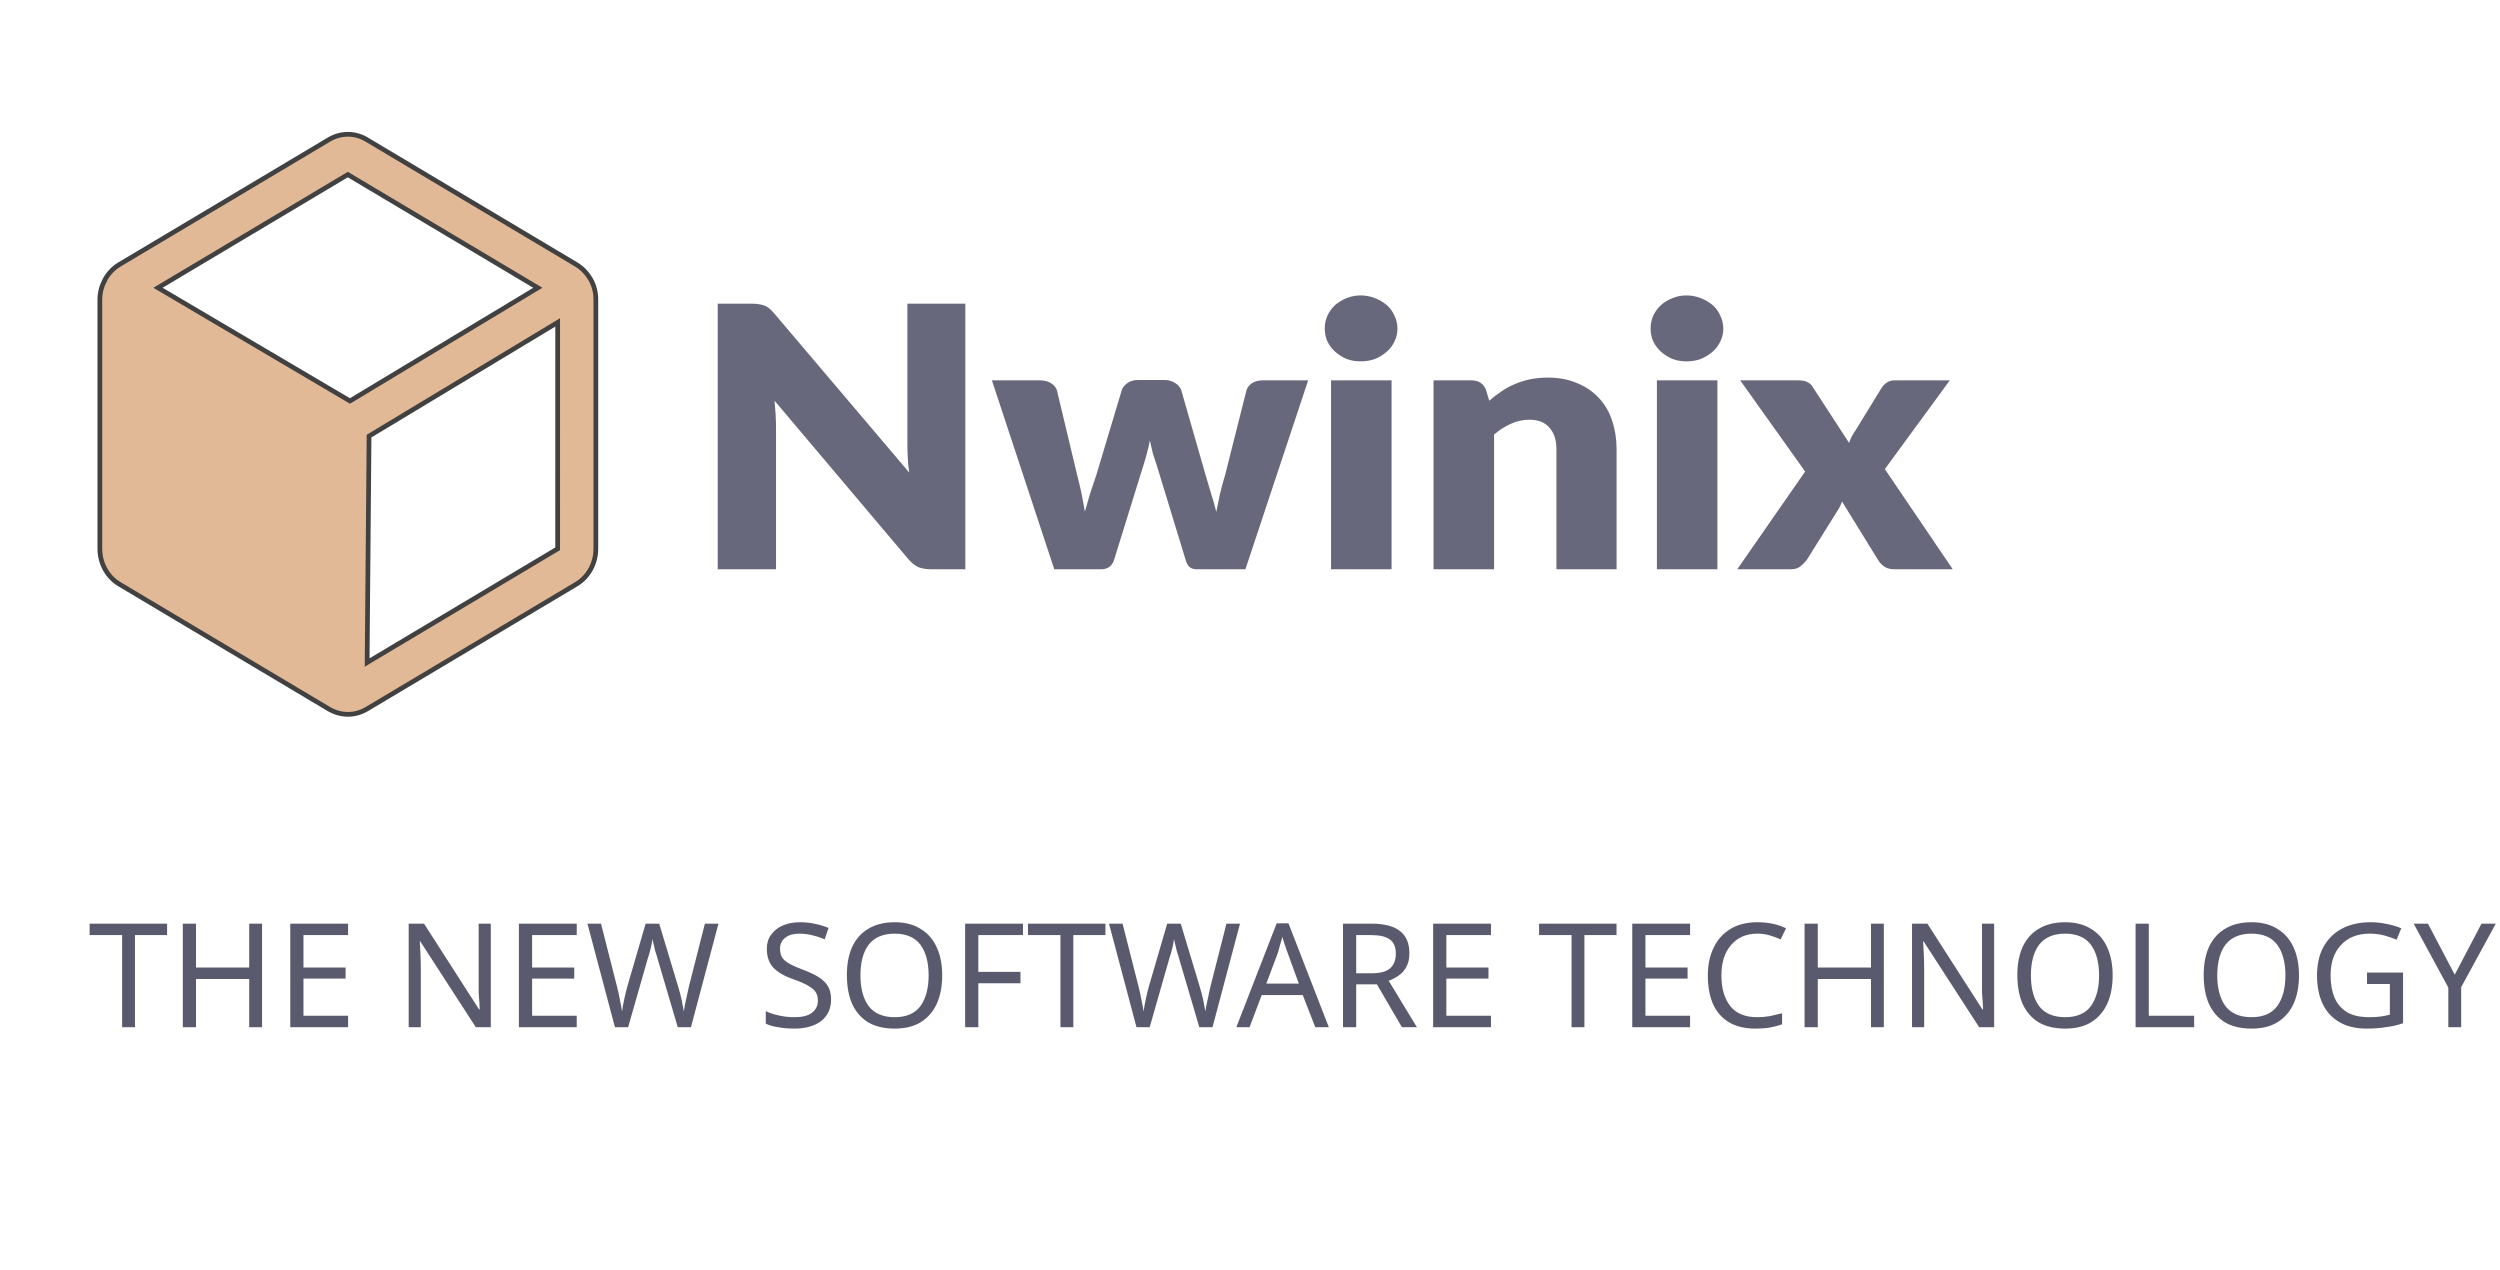
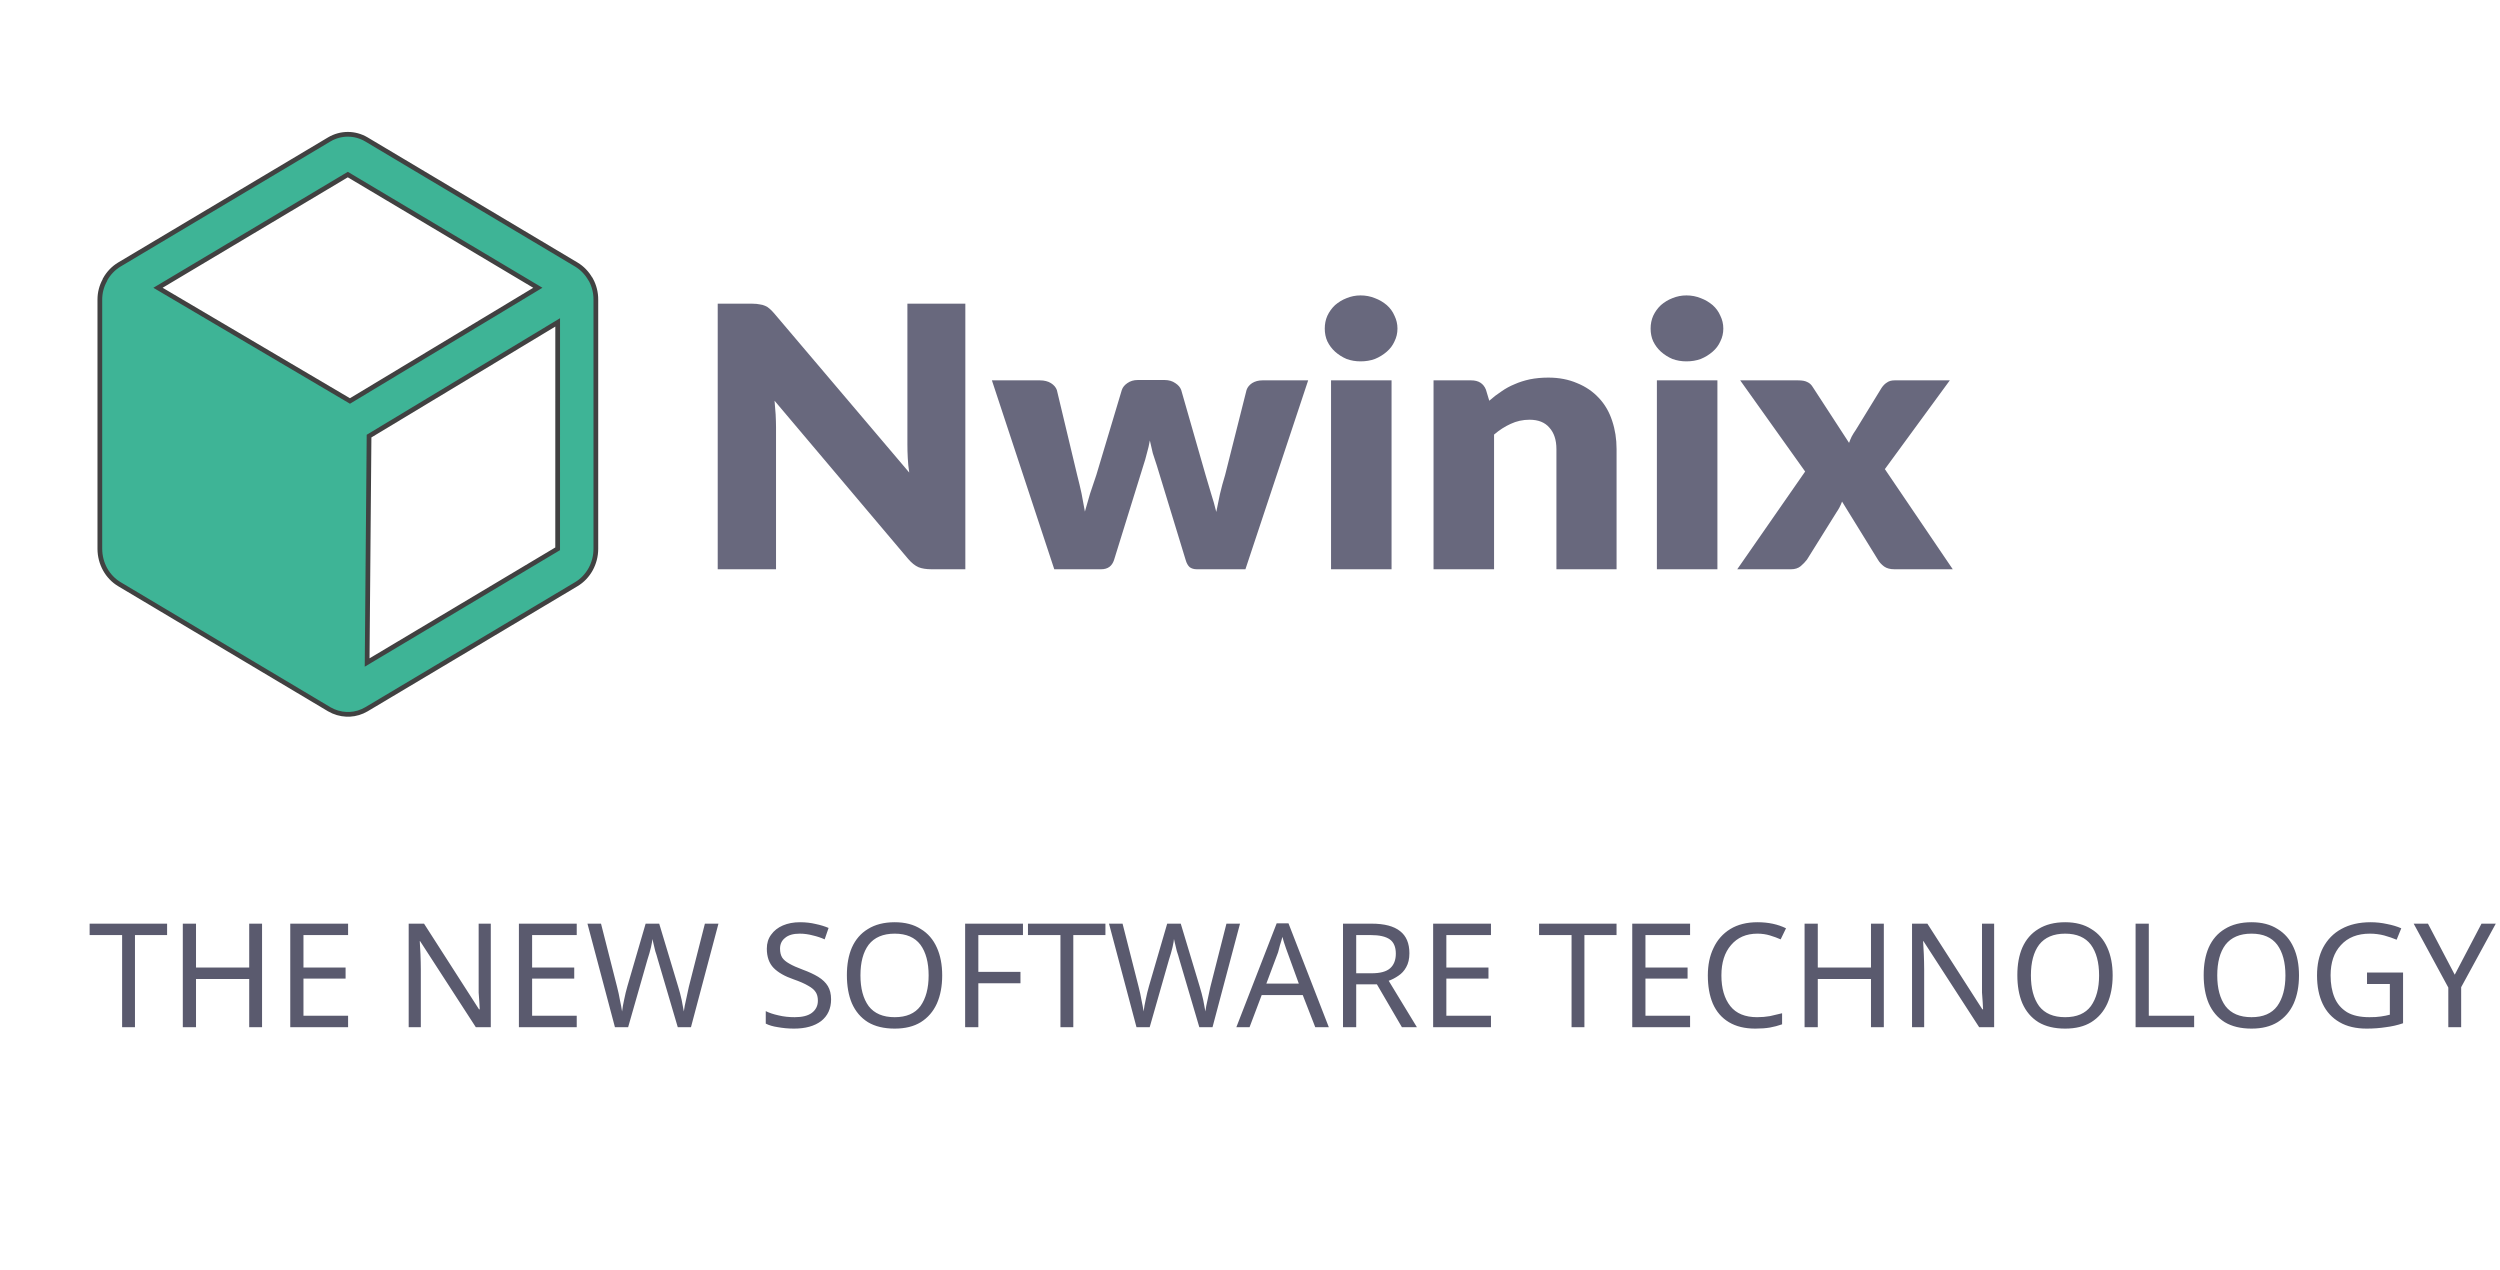
<svg xmlns="http://www.w3.org/2000/svg" width="109.424mm" height="55.562mm" viewBox="0 0 109.424 55.562" version="1.1" id="svg8">
  <defs id="defs2" />
  <g id="layer1" transform="translate(79.08725,-192.4313)">
    <rect id="rect12" width="150.812" height="95.25" x="-18.521" y="217.625" style="fill:none;fill-opacity:1;stroke-width:0.203" />
    <text xml:space="preserve" style="font-style:normal;font-weight:normal;font-size:16.485px;line-height:1.25;font-family:sans-serif;letter-spacing:0px;word-spacing:0px;fill:#9c9caa;fill-opacity:1;stroke:#727372;stroke-width:0.273;stroke-opacity:1" x="-47.273" y="224.679" id="text824" transform="scale(1.033735,0.967366)">
      <tspan id="tspan822" x="-47.273" y="224.679" style="font-style:normal;font-variant:normal;font-weight:900;font-stretch:normal;font-size:16.485px;font-family:Lato;-inkscape-font-specification:'Lato Heavy';opacity:0.85;fill:#68687d;fill-opacity:1;stroke:none;stroke-width:0.273;stroke-opacity:1">Nwinix</tspan>
    </text>
    <text xml:space="preserve" style="font-style:normal;font-weight:normal;font-size:6.35px;line-height:1.45;font-family:sans-serif;letter-spacing:0px;word-spacing:0px;fill:#969696;fill-opacity:1;stroke:none;stroke-width:0.265" x="-75.227" y="237.389" id="text825">
      <tspan x="-75.227" y="237.389" style="font-style:normal;font-variant:normal;font-weight:300;font-stretch:normal;font-size:6.35px;line-height:1.45;font-family:'Segoe UI';-inkscape-font-specification:'Segoe UI Light';fill:#5a5a6e;fill-opacity:1;stroke-width:0.265" id="tspan2">THE NEW SOFTWARE TECHNOLOGY</tspan>
    </text>
    <rect style="fill:none;fill-opacity:1;stroke-width:0.265" id="rect849" width="103.188" height="58.208" x="5.292" y="234.029" />
-     <path d="m -53.228,204.673 v 0 a 0.01,0.011 0 0 1 -0.01,-0.011 1.691,1.792 0 0 0 -0.626,-0.653 l -9.185,-5.475 a 1.67,1.77 0 0 0 -1.628,0 l -9.185,5.475 a 1.691,1.792 0 0 0 -0.626,0.653 0.01,0.011 0 0 1 -0.01,0.011 v 0.022 a 1.566,1.659 0 0 0 -0.219,0.852 v 10.906 a 1.68,1.781 0 0 0 0.856,1.548 l 9.185,5.475 a 1.722,1.825 0 0 0 0.751,0.221 h 0.146 a 1.68,1.781 0 0 0 0.731,-0.221 l 9.185,-5.475 a 1.68,1.781 0 0 0 0.856,-1.548 v -10.906 a 1.628,1.725 0 0 0 -0.219,-0.874 z m -10.542,5.309 -8.402,-4.955 8.308,-4.955 8.318,4.955 z m 9.091,6.47 -8.339,4.977 0.084,-9.91 8.256,-4.977 z" id="path1" style="fill:#e1b996;fill-opacity:1;stroke:#414141;stroke-width:0.207;stroke-opacity:1;stroke-dasharray:none" />
+     <path d="m -53.228,204.673 v 0 a 0.01,0.011 0 0 1 -0.01,-0.011 1.691,1.792 0 0 0 -0.626,-0.653 l -9.185,-5.475 a 1.67,1.77 0 0 0 -1.628,0 l -9.185,5.475 a 1.691,1.792 0 0 0 -0.626,0.653 0.01,0.011 0 0 1 -0.01,0.011 v 0.022 a 1.566,1.659 0 0 0 -0.219,0.852 v 10.906 a 1.68,1.781 0 0 0 0.856,1.548 l 9.185,5.475 a 1.722,1.825 0 0 0 0.751,0.221 h 0.146 a 1.68,1.781 0 0 0 0.731,-0.221 l 9.185,-5.475 a 1.68,1.781 0 0 0 0.856,-1.548 v -10.906 a 1.628,1.725 0 0 0 -0.219,-0.874 z m -10.542,5.309 -8.402,-4.955 8.308,-4.955 8.318,4.955 z m 9.091,6.47 -8.339,4.977 0.084,-9.91 8.256,-4.977 z" id="path1" style="fill:#3eb496;fill-opacity:1;stroke:#414141;stroke-width:0.207;stroke-opacity:1;stroke-dasharray:none" />
    <text xml:space="preserve" style="font-style:normal;font-weight:normal;font-size:4.233px;line-height:1.45;font-family:sans-serif;letter-spacing:0px;word-spacing:0px;fill:#969696;fill-opacity:1;stroke:none;stroke-width:0.265" x="-65.322" y="246.44" id="text825-5">
      <tspan x="-65.322" y="246.44" style="font-style:normal;font-variant:normal;font-weight:300;font-stretch:normal;font-size:4.233px;line-height:1.45;font-family:'Segoe UI';-inkscape-font-specification:'Segoe UI Light';fill:#64646e;fill-opacity:1;stroke-width:0.265" id="tspan3" />
    </text>
    <rect style="fill:none;stroke-width:0.265" id="rect3121" width="155.533" height="131.725" x="-79.654" y="164.083" />
    <rect style="fill:none;stroke:#9b9ba2;stroke-width:0;stroke-miterlimit:5.5;stroke-dasharray:none" id="rect1" width="144.009" height="84.667" x="-79.276" y="188.085" />
    <rect style="fill:none;stroke:#9b9ba2;stroke-width:0;stroke-miterlimit:5.5;stroke-dasharray:none" id="rect6" width="109.424" height="50.271" x="-79.276" y="192.809" />
    <rect style="fill:none;stroke:#9b9ba2;stroke-width:0;stroke-miterlimit:5.5;stroke-dasharray:none" id="rect7" width="109.424" height="55.562" x="-79.087" y="192.431" />
  </g>
</svg>
